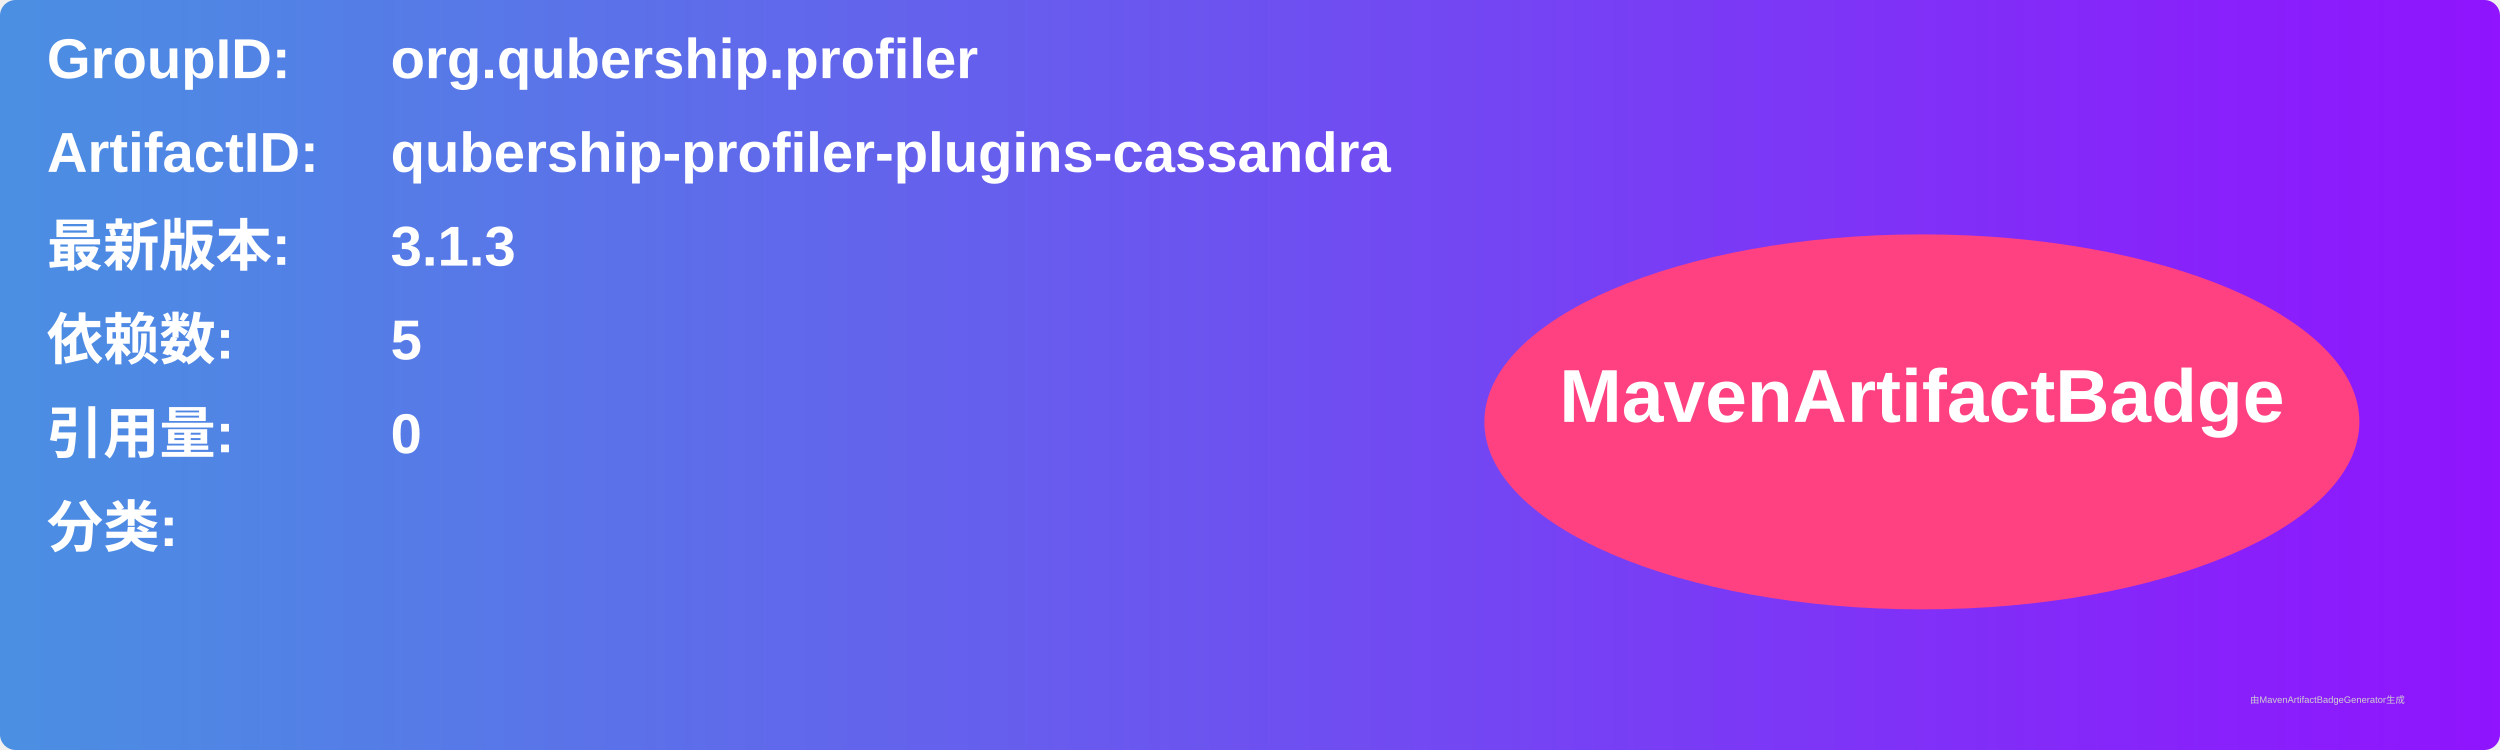
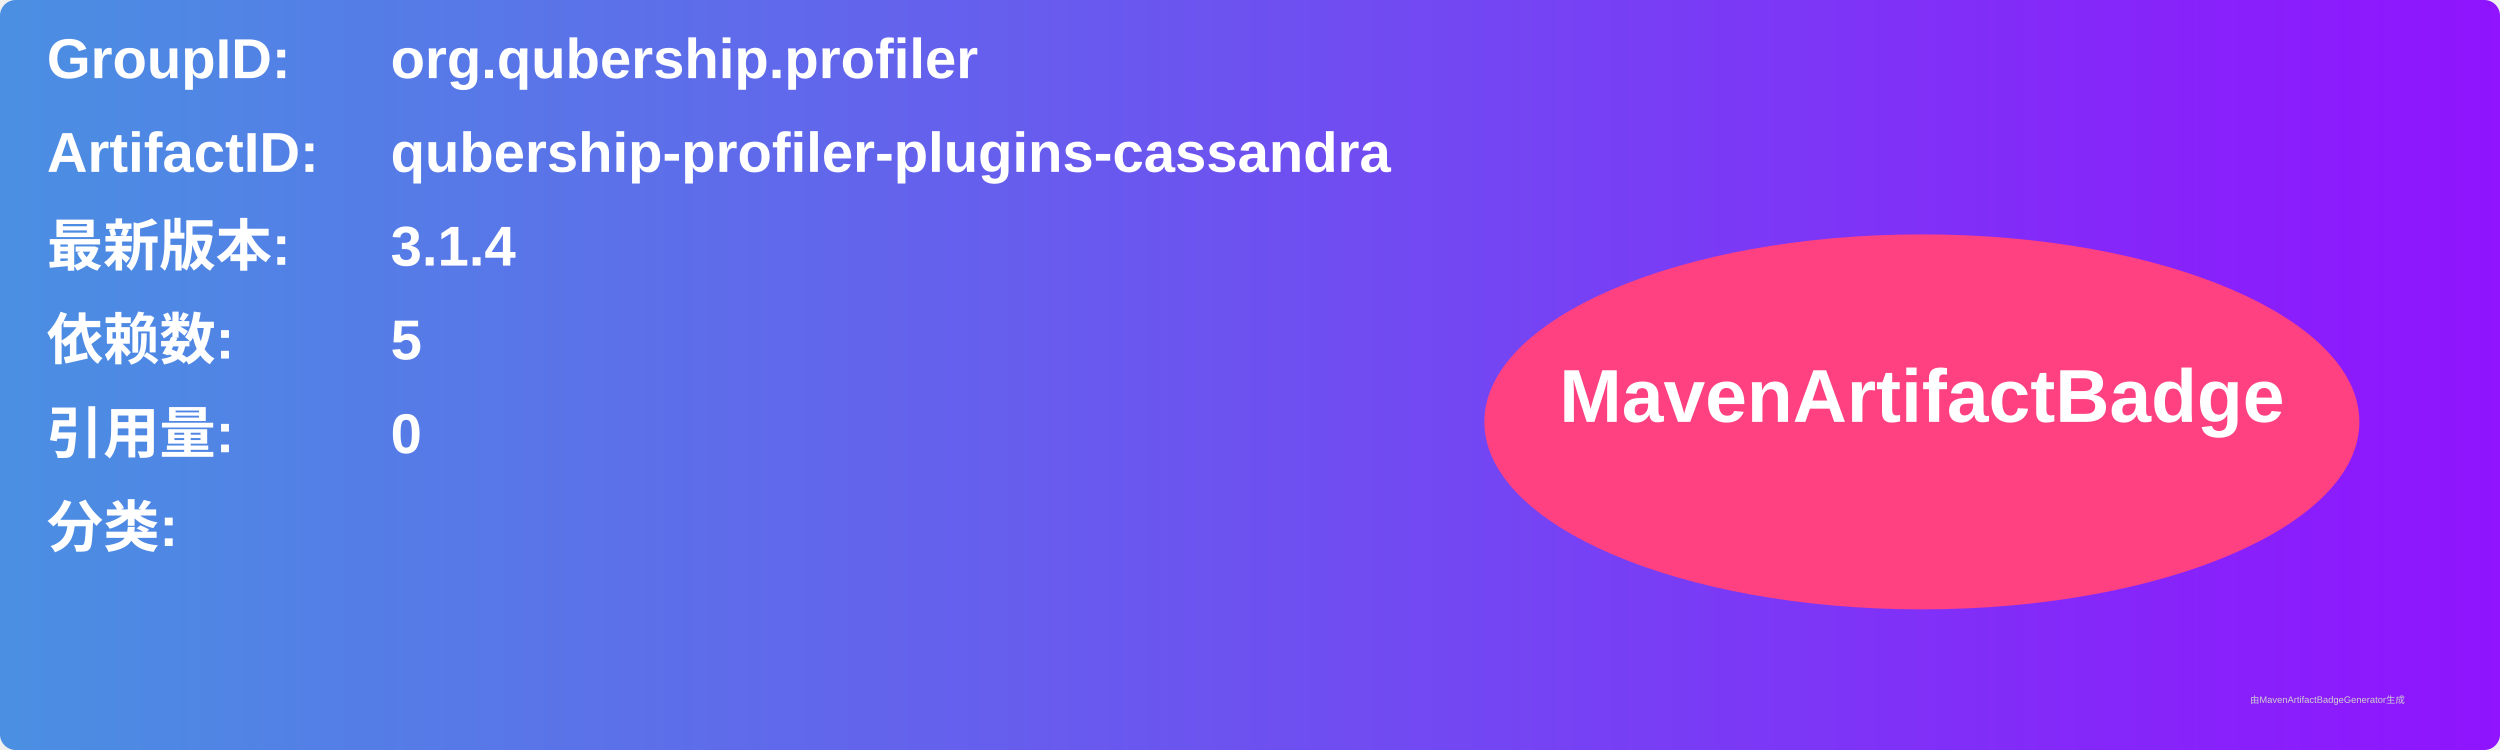
<svg xmlns="http://www.w3.org/2000/svg" width="800" height="240" viewBox="0 0 800 240">
  <linearGradient id="grad" x1="0%" y1="0%" x2="100%" y2="0%">
    <stop offset="0%" stop-color="#4a90e2" />
    <stop offset="100%" stop-color="#9013fe" />
  </linearGradient>
  <rect width="100%" height="100%" rx="5" ry="5" fill="url(#grad)" />
  <g transform="translate(15, 15)">
    <text x="0" y="10" font-family="Arial" font-size="18" fill="white" font-weight="bold" width="260">GroupID:</text>
    <text x="110" y="10" font-family="Arial" font-size="18" fill="white" font-weight="bold" width="460">org.qubership.profiler</text>
    <text x="0" y="40" font-family="Arial" font-size="18" fill="white" font-weight="bold" width="260">ArtifactID:</text>
    <text x="110" y="40" font-family="Arial" font-size="18" fill="white" font-weight="bold" width="460">qubership-profiler-plugins-cassandra</text>
    <text x="0" y="70" font-family="Arial" font-size="18" fill="white" font-weight="bold">最新版本:</text>
    <text x="110" y="70" font-family="Arial" font-size="18" fill="white" font-weight="bold">
-       <tspan font-weight="bold">3.1.3</tspan>
+       <tspan font-weight="bold">3.1.4</tspan>
    </text>
    <text x="0" y="100" font-family="Arial" font-size="18" fill="white" font-weight="bold">依赖数: </text>
    <text x="110" y="100" font-family="Arial" font-size="18" fill="white">
      <tspan font-weight="bold">5</tspan>
    </text>
    <text x="0" y="130" font-family="Arial" font-size="18" fill="white" font-weight="bold">引用量: </text>
    <text x="110" y="130" font-family="Arial" font-size="18" fill="white">
      <tspan font-weight="bold">0</tspan>
    </text>
    <text x="0" y="160" font-family="Arial" font-size="18" fill="white" font-weight="bold">分类:</text>
    <text x="10" y="190" font-family="Arial" font-size="10" fill="white">
      <tspan font-weight="bold" />
    </text>
    <ellipse cx="600" cy="120" rx="140" ry="60" fill="#ff4081" />
    <text x="600" y="120" text-anchor="middle" font-family="Arial" font-size="24" fill="white" font-weight="bold">MavenArtifactBadge</text>
  </g>
  <text x="720" y="225" font-family="Arial" font-size="3" fill="#d0d0d0">由MavenArtifactBadgeGenerator生成</text>
</svg>
